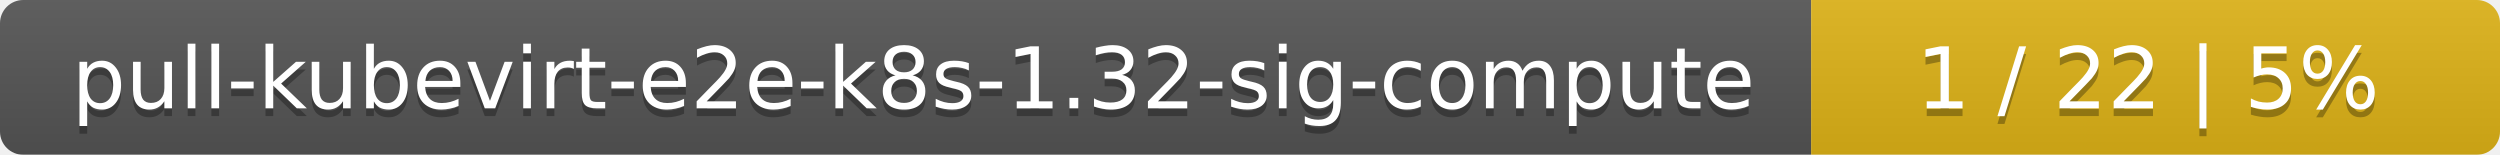
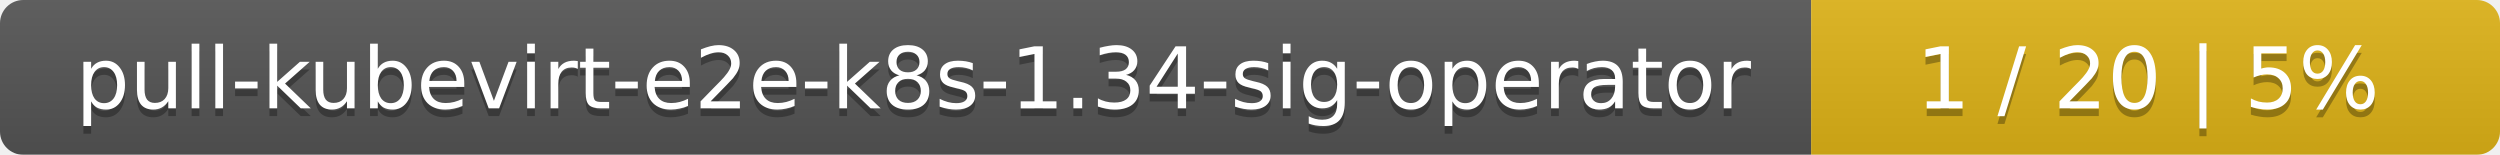
<svg xmlns="http://www.w3.org/2000/svg" width="323" height="20">
  <linearGradient id="smooth" x2="0" y2="100%">
    <stop offset="0" stop-color="#bbb" stop-opacity=".1" />
    <stop offset="1" stop-opacity=".1" />
  </linearGradient>
  <mask id="round">
    <rect width="323" height="20" rx="3" fill="#fff" />
  </mask>
  <g mask="url(#round)">
    <rect width="234" height="20" fill="#555" />
    <rect x="234" width="89" height="20" fill="#dfb317" />
    <rect width="323" height="20" fill="url(#smooth)" />
  </g>
  <g fill="#fff" text-anchor="middle" font-family="DejaVu Sans,Verdana,Geneva,sans-serif" font-size="11">
-     <text x="118" y="15" fill="#010101" fill-opacity=".3">pull-kubevirt-e2e-k8s-1.32-sig-compute</text>
-     <text x="118" y="14">pull-kubevirt-e2e-k8s-1.32-sig-compute</text>
-     <text x="277.5" y="15" fill="#010101" fill-opacity=".3">1 / 22    |    5%</text>
-     <text x="277.5" y="14">1 / 22    |    5%</text>
+     <text x="118" y="15" fill="#010101" fill-opacity=".3">pull-kubevirt-e2e-k8s-1.34-sig-operator</text>
+     <text x="118" y="14">pull-kubevirt-e2e-k8s-1.34-sig-operator</text>
+     <text x="277.5" y="15" fill="#010101" fill-opacity=".3">1 / 20    |    5%</text>
+     <text x="277.5" y="14">1 / 20    |    5%</text>
  </g>
</svg>
